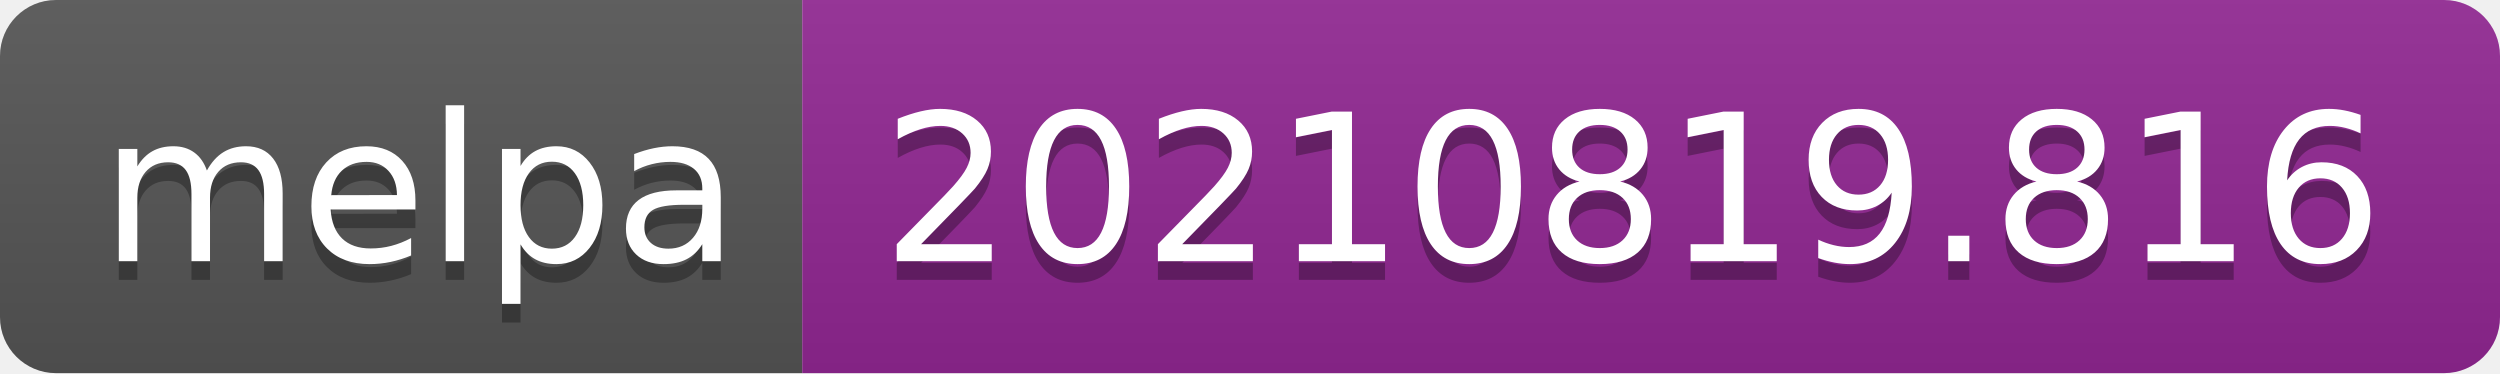
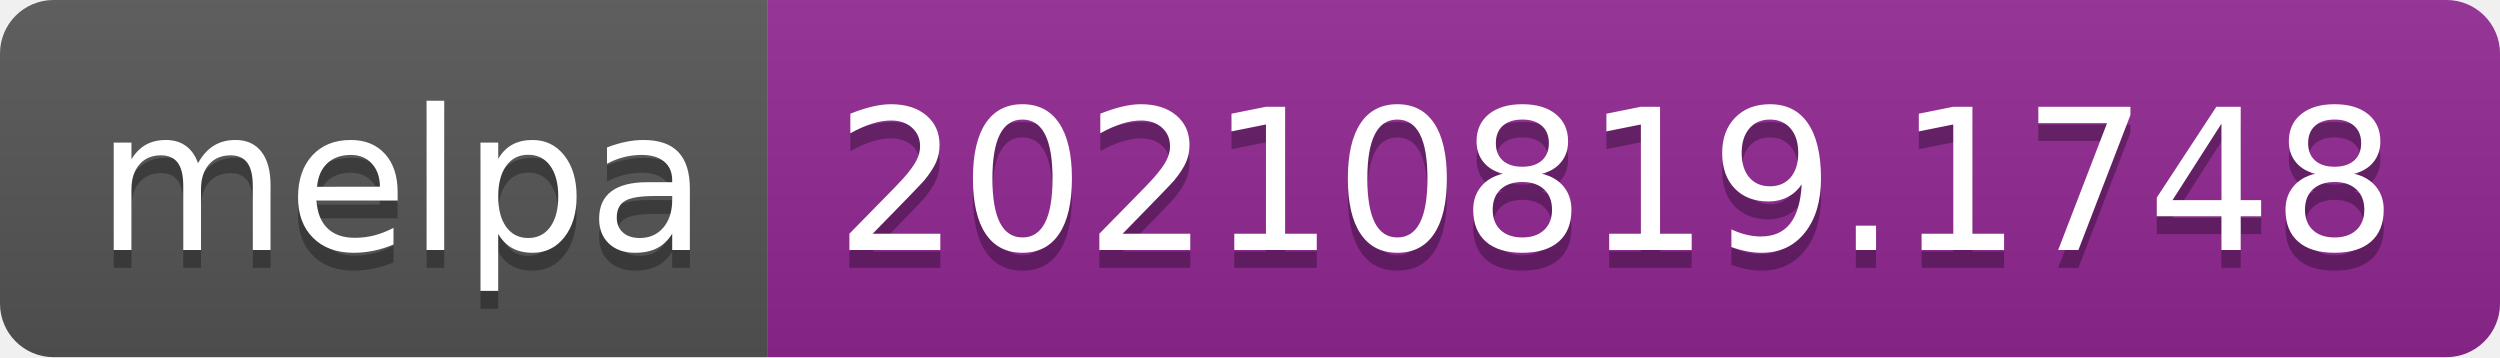
- <svg xmlns="http://www.w3.org/2000/svg" width="134" height="20" role="img" aria-label="melpa: 20210819.816">
+ <svg xmlns="http://www.w3.org/2000/svg" width="140" height="20" role="img" aria-label="melpa: 20210819.1748">
  <linearGradient id="s" x2="0" y2="100%">
    <stop offset="0" stop-color="#bbb" stop-opacity=".1" />
    <stop offset="1" stop-opacity=".1" />
  </linearGradient>
  <clipPath id="r">
-     <rect width="134" height="20" rx="3" fill="#fff" />
+     <rect width="140" height="20" rx="3" fill="#fff" />
  </clipPath>
  <g clip-path="url(#r)">
    <rect width="43" height="20" fill="#555" />
-     <rect x="43" width="91" height="20" fill="#922793" />
-     <rect width="134" height="20" fill="url(#s)" />
+     <rect x="43" width="97" height="20" fill="#922793" />
+     <rect width="140" height="20" fill="url(#s)" />
  </g>
  <g fill="#fff" text-anchor="middle" font-family="Verdana,Geneva,DejaVu Sans,sans-serif" text-rendering="geometricPrecision" font-size="110">
    <text aria-hidden="true" x="225" y="150" fill="#010101" fill-opacity=".3" transform="scale(.1)" textLength="330">melpa</text>
    <text x="225" y="140" transform="scale(.1)" fill="#fff" textLength="330">melpa</text>
-     <text aria-hidden="true" x="875" y="150" fill="#010101" fill-opacity=".3" transform="scale(.1)" textLength="810">20210819.816</text>
-     <text x="875" y="140" transform="scale(.1)" fill="#fff" textLength="810">20210819.816</text>
+     <text aria-hidden="true" x="905" y="150" fill="#010101" fill-opacity=".3" transform="scale(.1)" textLength="870">20210819.1748</text>
+     <text x="905" y="140" transform="scale(.1)" fill="#fff" textLength="870">20210819.1748</text>
  </g>
</svg>
